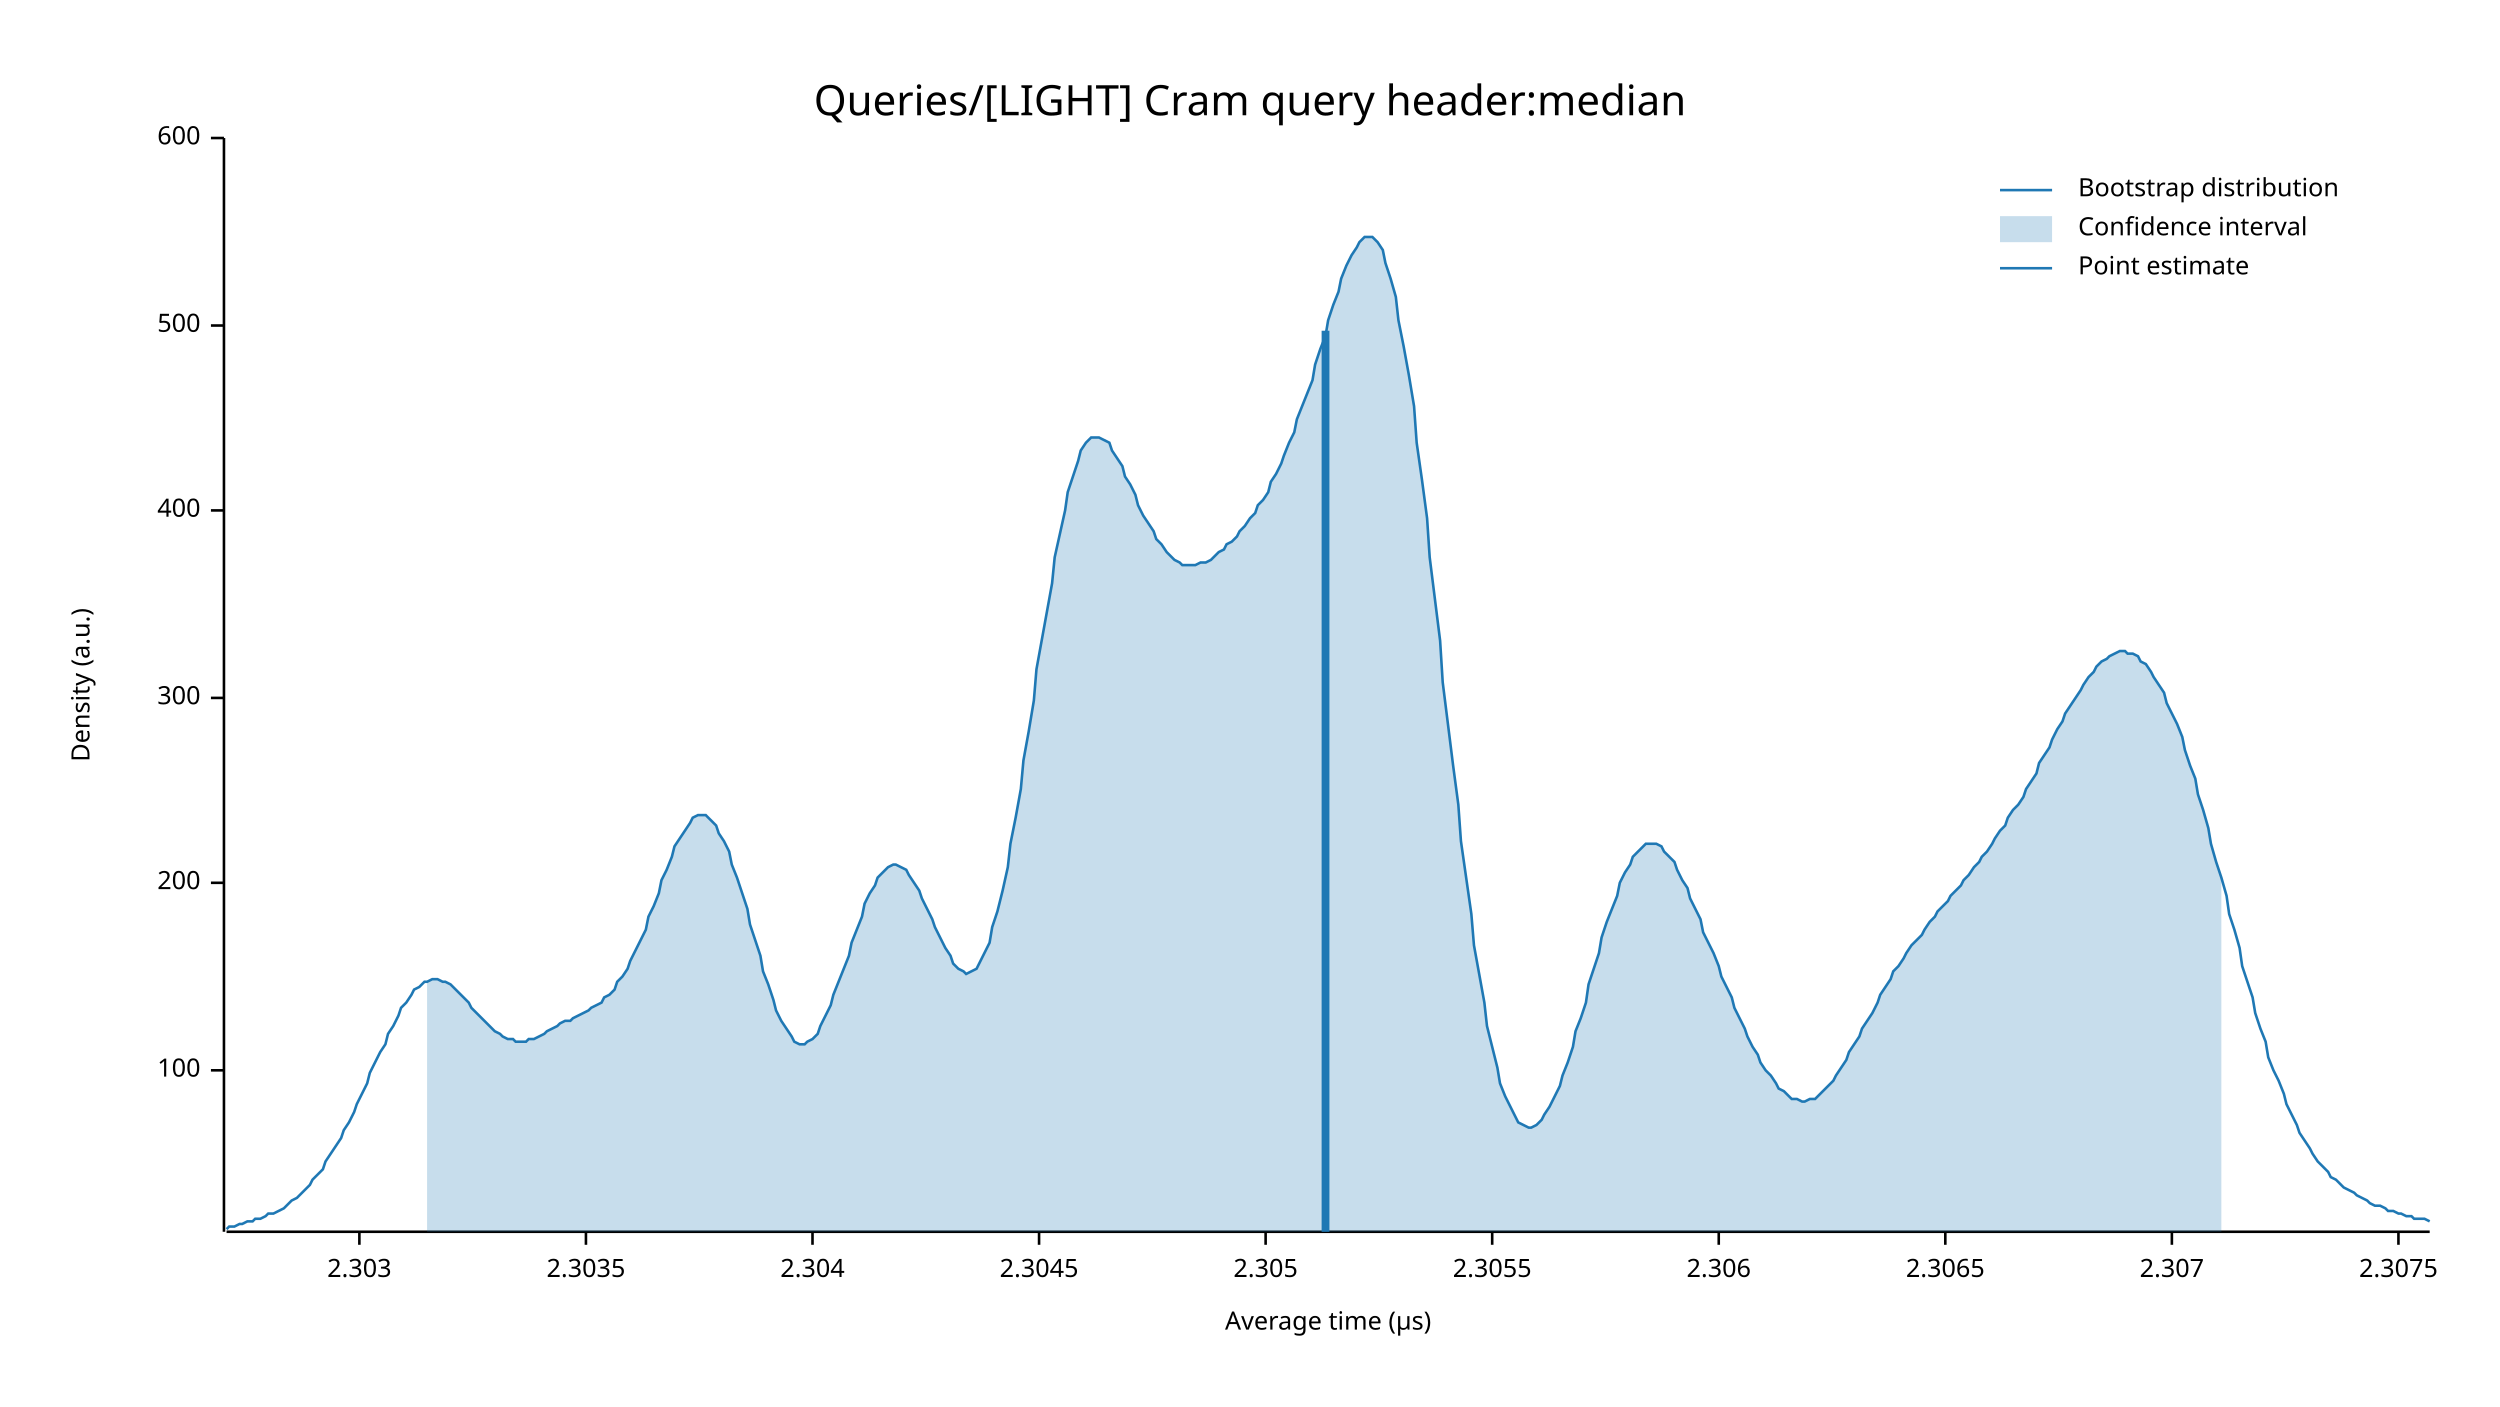
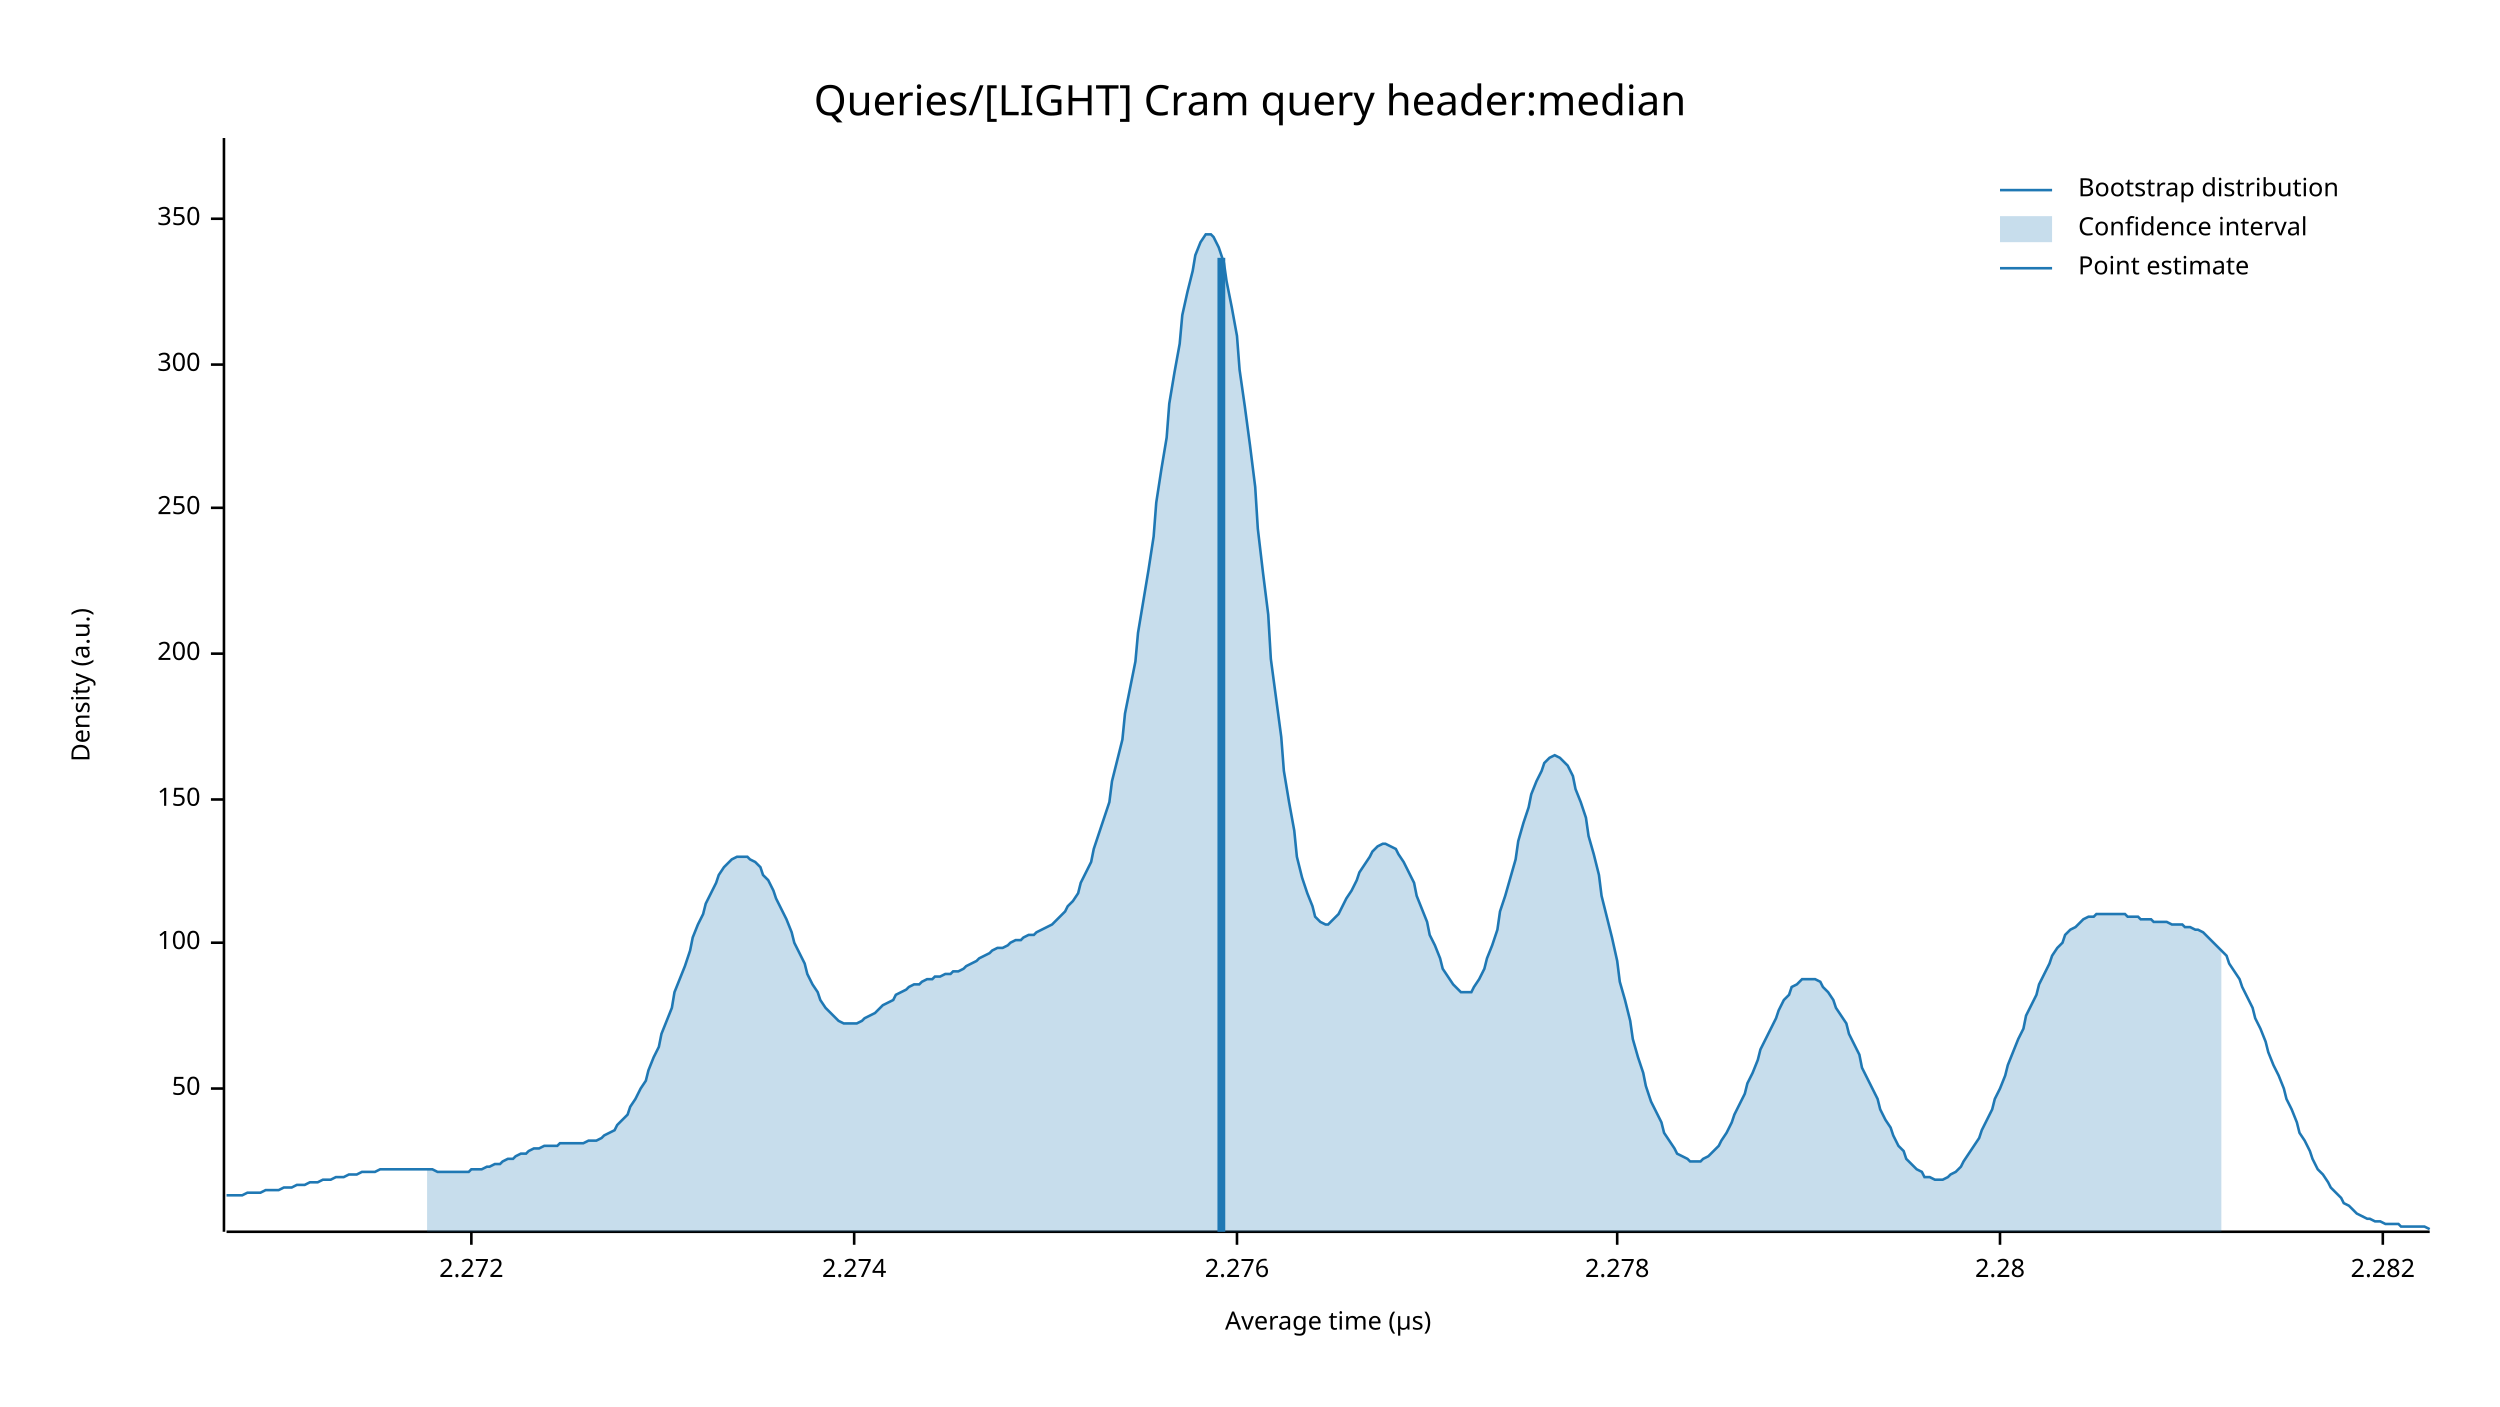
<svg xmlns="http://www.w3.org/2000/svg" width="960" height="540" viewBox="0 0 960 540">
  <text x="480" y="32" dy="0.76em" text-anchor="middle" font-family="sans-serif" font-size="16.129" opacity="1" fill="#000000">
Queries/[LIGHT] Cram query header:median
</text>
  <text x="27" y="263" dy="0.76em" text-anchor="middle" font-family="sans-serif" font-size="9.677" opacity="1" fill="#000000" transform="rotate(270, 27, 263)">
Density (a.u.)
</text>
  <text x="510" y="513" dy="-0.5ex" text-anchor="middle" font-family="sans-serif" font-size="9.677" opacity="1" fill="#000000">
Average time (µs)
</text>
  <polyline fill="none" opacity="1" stroke="#000000" stroke-width="1" points="86,53 86,473 " />
-   <text x="77" y="411" dy="0.5ex" text-anchor="end" font-family="sans-serif" font-size="9.677" opacity="1" fill="#000000">
+   <text x="77" y="418" dy="0.5ex" text-anchor="end" font-family="sans-serif" font-size="9.677" opacity="1" fill="#000000">
+ 50
+ </text>
+   <polyline fill="none" opacity="1" stroke="#000000" stroke-width="1" points="81,418 86,418 " />
+   <text x="77" y="362" dy="0.5ex" text-anchor="end" font-family="sans-serif" font-size="9.677" opacity="1" fill="#000000">
100
</text>
-   <polyline fill="none" opacity="1" stroke="#000000" stroke-width="1" points="81,411 86,411 " />
-   <text x="77" y="339" dy="0.5ex" text-anchor="end" font-family="sans-serif" font-size="9.677" opacity="1" fill="#000000">
+   <polyline fill="none" opacity="1" stroke="#000000" stroke-width="1" points="81,362 86,362 " />
+   <text x="77" y="307" dy="0.5ex" text-anchor="end" font-family="sans-serif" font-size="9.677" opacity="1" fill="#000000">
+ 150
+ </text>
+   <polyline fill="none" opacity="1" stroke="#000000" stroke-width="1" points="81,307 86,307 " />
+   <text x="77" y="251" dy="0.5ex" text-anchor="end" font-family="sans-serif" font-size="9.677" opacity="1" fill="#000000">
200
</text>
-   <polyline fill="none" opacity="1" stroke="#000000" stroke-width="1" points="81,339 86,339 " />
-   <text x="77" y="268" dy="0.5ex" text-anchor="end" font-family="sans-serif" font-size="9.677" opacity="1" fill="#000000">
+   <polyline fill="none" opacity="1" stroke="#000000" stroke-width="1" points="81,251 86,251 " />
+   <text x="77" y="195" dy="0.5ex" text-anchor="end" font-family="sans-serif" font-size="9.677" opacity="1" fill="#000000">
+ 250
+ </text>
+   <polyline fill="none" opacity="1" stroke="#000000" stroke-width="1" points="81,195 86,195 " />
+   <text x="77" y="140" dy="0.5ex" text-anchor="end" font-family="sans-serif" font-size="9.677" opacity="1" fill="#000000">
300
</text>
-   <polyline fill="none" opacity="1" stroke="#000000" stroke-width="1" points="81,268 86,268 " />
-   <text x="77" y="196" dy="0.5ex" text-anchor="end" font-family="sans-serif" font-size="9.677" opacity="1" fill="#000000">
- 400
+   <polyline fill="none" opacity="1" stroke="#000000" stroke-width="1" points="81,140 86,140 " />
+   <text x="77" y="84" dy="0.5ex" text-anchor="end" font-family="sans-serif" font-size="9.677" opacity="1" fill="#000000">
+ 350
</text>
-   <polyline fill="none" opacity="1" stroke="#000000" stroke-width="1" points="81,196 86,196 " />
-   <text x="77" y="125" dy="0.5ex" text-anchor="end" font-family="sans-serif" font-size="9.677" opacity="1" fill="#000000">
- 500
+   <polyline fill="none" opacity="1" stroke="#000000" stroke-width="1" points="81,84 86,84 " />
+   <polyline fill="none" opacity="1" stroke="#000000" stroke-width="1" points="87,473 933,473 " />
+   <text x="181" y="483" dy="0.76em" text-anchor="middle" font-family="sans-serif" font-size="9.677" opacity="1" fill="#000000">
+ 2.272
</text>
-   <polyline fill="none" opacity="1" stroke="#000000" stroke-width="1" points="81,125 86,125 " />
-   <text x="77" y="53" dy="0.5ex" text-anchor="end" font-family="sans-serif" font-size="9.677" opacity="1" fill="#000000">
- 600
+   <polyline fill="none" opacity="1" stroke="#000000" stroke-width="1" points="181,473 181,478 " />
+   <text x="328" y="483" dy="0.76em" text-anchor="middle" font-family="sans-serif" font-size="9.677" opacity="1" fill="#000000">
+ 2.274
</text>
-   <polyline fill="none" opacity="1" stroke="#000000" stroke-width="1" points="81,53 86,53 " />
-   <polyline fill="none" opacity="1" stroke="#000000" stroke-width="1" points="87,473 933,473 " />
-   <text x="138" y="483" dy="0.76em" text-anchor="middle" font-family="sans-serif" font-size="9.677" opacity="1" fill="#000000">
- 2.303
+   <polyline fill="none" opacity="1" stroke="#000000" stroke-width="1" points="328,473 328,478 " />
+   <text x="475" y="483" dy="0.76em" text-anchor="middle" font-family="sans-serif" font-size="9.677" opacity="1" fill="#000000">
+ 2.276
</text>
-   <polyline fill="none" opacity="1" stroke="#000000" stroke-width="1" points="138,473 138,478 " />
-   <text x="225" y="483" dy="0.76em" text-anchor="middle" font-family="sans-serif" font-size="9.677" opacity="1" fill="#000000">
- 2.3035
+   <polyline fill="none" opacity="1" stroke="#000000" stroke-width="1" points="475,473 475,478 " />
+   <text x="621" y="483" dy="0.76em" text-anchor="middle" font-family="sans-serif" font-size="9.677" opacity="1" fill="#000000">
+ 2.278
</text>
-   <polyline fill="none" opacity="1" stroke="#000000" stroke-width="1" points="225,473 225,478 " />
-   <text x="312" y="483" dy="0.76em" text-anchor="middle" font-family="sans-serif" font-size="9.677" opacity="1" fill="#000000">
- 2.304
+   <polyline fill="none" opacity="1" stroke="#000000" stroke-width="1" points="621,473 621,478 " />
+   <text x="768" y="483" dy="0.76em" text-anchor="middle" font-family="sans-serif" font-size="9.677" opacity="1" fill="#000000">
+ 2.28
</text>
-   <polyline fill="none" opacity="1" stroke="#000000" stroke-width="1" points="312,473 312,478 " />
-   <text x="399" y="483" dy="0.76em" text-anchor="middle" font-family="sans-serif" font-size="9.677" opacity="1" fill="#000000">
- 2.3045
+   <polyline fill="none" opacity="1" stroke="#000000" stroke-width="1" points="768,473 768,478 " />
+   <text x="915" y="483" dy="0.76em" text-anchor="middle" font-family="sans-serif" font-size="9.677" opacity="1" fill="#000000">
+ 2.282
</text>
-   <polyline fill="none" opacity="1" stroke="#000000" stroke-width="1" points="399,473 399,478 " />
-   <text x="486" y="483" dy="0.76em" text-anchor="middle" font-family="sans-serif" font-size="9.677" opacity="1" fill="#000000">
- 2.305
- </text>
-   <polyline fill="none" opacity="1" stroke="#000000" stroke-width="1" points="486,473 486,478 " />
-   <text x="573" y="483" dy="0.76em" text-anchor="middle" font-family="sans-serif" font-size="9.677" opacity="1" fill="#000000">
- 2.3055
- </text>
-   <polyline fill="none" opacity="1" stroke="#000000" stroke-width="1" points="573,473 573,478 " />
-   <text x="660" y="483" dy="0.76em" text-anchor="middle" font-family="sans-serif" font-size="9.677" opacity="1" fill="#000000">
- 2.306
- </text>
-   <polyline fill="none" opacity="1" stroke="#000000" stroke-width="1" points="660,473 660,478 " />
-   <text x="747" y="483" dy="0.76em" text-anchor="middle" font-family="sans-serif" font-size="9.677" opacity="1" fill="#000000">
- 2.3065
- </text>
-   <polyline fill="none" opacity="1" stroke="#000000" stroke-width="1" points="747,473 747,478 " />
-   <text x="834" y="483" dy="0.76em" text-anchor="middle" font-family="sans-serif" font-size="9.677" opacity="1" fill="#000000">
- 2.307
- </text>
-   <polyline fill="none" opacity="1" stroke="#000000" stroke-width="1" points="834,473 834,478 " />
-   <text x="921" y="483" dy="0.76em" text-anchor="middle" font-family="sans-serif" font-size="9.677" opacity="1" fill="#000000">
- 2.3075
- </text>
-   <polyline fill="none" opacity="1" stroke="#000000" stroke-width="1" points="921,473 921,478 " />
-   <polyline fill="none" opacity="1" stroke="#1F78B4" stroke-width="1" points="87,472 88,471 90,471 92,470 93,470 95,469 97,469 98,468 100,468 102,467 103,466 105,466 107,465 109,464 110,463 112,461 114,460 115,459 117,457 119,455 120,453 122,451 124,449 125,446 127,443 129,440 131,437 132,434 134,431 136,427 137,424 139,420 141,416 142,412 144,408 146,404 148,401 149,397 151,394 153,390 154,387 156,385 158,382 159,380 161,379 163,377 164,377 166,376 168,376 170,377 171,377 173,378 175,380 176,381 178,383 180,385 181,387 183,389 185,391 187,393 188,394 190,396 192,397 193,398 195,399 197,399 198,400 200,400 202,400 203,399 205,399 207,398 209,397 210,396 212,395 214,394 215,393 217,392 219,392 220,391 222,390 224,389 226,388 227,387 229,386 231,385 232,383 234,382 236,380 237,377 239,375 241,372 242,369 244,365 246,361 248,357 249,352 251,348 253,343 254,338 256,334 258,329 259,325 261,322 263,319 265,316 266,314 268,313 270,313 271,313 273,315 275,317 276,320 278,323 280,327 281,332 283,337 285,343 287,349 288,355 290,361 292,367 293,373 295,378 297,384 298,388 300,392 302,395 304,398 305,400 307,401 309,401 310,400 312,399 314,397 315,394 317,390 319,386 320,382 322,377 324,372 326,367 327,362 329,357 331,352 332,347 334,343 336,340 337,337 339,335 341,333 343,332 344,332 346,333 348,334 349,336 351,339 353,342 354,345 356,349 358,353 359,356 361,360 363,364 365,367 366,370 368,372 370,373 371,374 373,373 375,372 376,370 378,366 380,362 381,356 383,350 385,342 387,333 388,324 390,314 392,303 393,292 395,281 397,269 398,257 400,246 402,235 404,224 405,214 407,205 409,196 410,189 412,183 414,177 415,173 417,170 419,168 420,168 422,168 424,169 426,170 427,173 429,176 431,179 432,183 434,186 436,190 437,194 439,198 441,201 443,204 444,207 446,209 448,212 449,213 451,215 453,216 454,217 456,217 458,217 459,217 461,216 463,216 465,215 466,214 468,212 470,211 471,209 473,208 475,206 476,204 478,202 480,199 482,197 483,194 485,192 487,189 488,185 490,182 492,178 493,175 495,170 497,166 498,161 500,156 502,151 504,146 505,140 507,134 509,129 510,123 512,117 514,112 515,107 517,102 519,98 521,95 522,93 524,91 526,91 527,91 529,93 531,96 532,101 534,107 536,114 537,123 539,133 541,144 543,156 544,170 546,184 548,199 549,214 551,230 553,246 554,262 556,278 558,294 560,309 561,323 563,337 565,351 566,363 568,374 570,385 571,394 573,402 575,410 576,416 578,421 580,425 582,429 583,431 585,432 587,433 588,433 590,432 592,430 593,428 595,425 597,421 599,417 600,413 602,408 604,402 605,396 607,391 609,385 610,378 612,372 614,366 615,360 617,354 619,349 621,344 622,339 624,335 626,332 627,329 629,327 631,325 632,324 634,324 636,324 638,325 639,327 641,329 643,331 644,334 646,338 648,341 649,345 651,349 653,353 654,358 656,362 658,366 660,371 661,375 663,379 665,383 666,387 668,391 670,395 671,398 673,402 675,405 676,408 678,411 680,413 682,416 683,418 685,419 687,421 688,422 690,422 692,423 693,423 695,422 697,422 699,420 700,419 702,417 704,415 705,413 707,410 709,407 710,404 712,401 714,398 715,395 717,392 719,389 721,385 722,382 724,379 726,376 727,373 729,371 731,368 732,366 734,363 736,361 738,359 739,357 741,354 743,352 744,350 746,348 748,346 749,344 751,342 753,340 754,338 756,336 758,333 760,331 761,329 763,327 765,324 766,322 768,319 770,317 771,314 773,311 775,309 777,306 778,303 780,300 782,297 783,293 785,290 787,287 788,284 790,280 792,277 793,274 795,271 797,268 799,265 800,263 802,260 804,258 805,256 807,254 809,253 810,252 812,251 814,250 816,250 817,251 819,251 821,252 822,254 824,255 826,258 827,260 829,263 831,266 832,270 834,274 836,278 838,283 839,288 841,294 843,299 844,305 846,311 848,318 849,324 851,331 853,337 855,344 856,351 858,357 860,364 861,371 863,377 865,383 866,389 868,395 870,400 871,406 873,411 875,415 877,420 878,424 880,428 882,432 883,435 885,438 887,441 888,443 890,446 892,448 894,450 895,452 897,453 899,455 900,456 902,457 904,458 905,459 907,460 909,461 910,462 912,463 914,463 916,464 917,465 919,465 921,466 922,466 924,467 926,467 927,468 929,468 931,468 933,469 " />
-   <polygon opacity="0.25" fill="#1F78B4" points="164,377 166,376 168,376 170,377 171,377 173,378 175,380 176,381 178,383 180,385 181,387 183,389 185,391 187,393 188,394 190,396 192,397 193,398 195,399 197,399 198,400 200,400 202,400 203,399 205,399 207,398 209,397 210,396 212,395 214,394 215,393 217,392 219,392 220,391 222,390 224,389 226,388 227,387 229,386 231,385 232,383 234,382 236,380 237,377 239,375 241,372 242,369 244,365 246,361 248,357 249,352 251,348 253,343 254,338 256,334 258,329 259,325 261,322 263,319 265,316 266,314 268,313 270,313 271,313 273,315 275,317 276,320 278,323 280,327 281,332 283,337 285,343 287,349 288,355 290,361 292,367 293,373 295,378 297,384 298,388 300,392 302,395 304,398 305,400 307,401 309,401 310,400 312,399 314,397 315,394 317,390 319,386 320,382 322,377 324,372 326,367 327,362 329,357 331,352 332,347 334,343 336,340 337,337 339,335 341,333 343,332 344,332 346,333 348,334 349,336 351,339 353,342 354,345 356,349 358,353 359,356 361,360 363,364 365,367 366,370 368,372 370,373 371,374 373,373 375,372 376,370 378,366 380,362 381,356 383,350 385,342 387,333 388,324 390,314 392,303 393,292 395,281 397,269 398,257 400,246 402,235 404,224 405,214 407,205 409,196 410,189 412,183 414,177 415,173 417,170 419,168 420,168 422,168 424,169 426,170 427,173 429,176 431,179 432,183 434,186 436,190 437,194 439,198 441,201 443,204 444,207 446,209 448,212 449,213 451,215 453,216 454,217 456,217 458,217 459,217 461,216 463,216 465,215 466,214 468,212 470,211 471,209 473,208 475,206 476,204 478,202 480,199 482,197 483,194 485,192 487,189 488,185 490,182 492,178 493,175 495,170 497,166 498,161 500,156 502,151 504,146 505,140 507,134 509,129 510,123 512,117 514,112 515,107 517,102 519,98 521,95 522,93 524,91 526,91 527,91 529,93 531,96 532,101 534,107 536,114 537,123 539,133 541,144 543,156 544,170 546,184 548,199 549,214 551,230 553,246 554,262 556,278 558,294 560,309 561,323 563,337 565,351 566,363 568,374 570,385 571,394 573,402 575,410 576,416 578,421 580,425 582,429 583,431 585,432 587,433 588,433 590,432 592,430 593,428 595,425 597,421 599,417 600,413 602,408 604,402 605,396 607,391 609,385 610,378 612,372 614,366 615,360 617,354 619,349 621,344 622,339 624,335 626,332 627,329 629,327 631,325 632,324 634,324 636,324 638,325 639,327 641,329 643,331 644,334 646,338 648,341 649,345 651,349 653,353 654,358 656,362 658,366 660,371 661,375 663,379 665,383 666,387 668,391 670,395 671,398 673,402 675,405 676,408 678,411 680,413 682,416 683,418 685,419 687,421 688,422 690,422 692,423 693,423 695,422 697,422 699,420 700,419 702,417 704,415 705,413 707,410 709,407 710,404 712,401 714,398 715,395 717,392 719,389 721,385 722,382 724,379 726,376 727,373 729,371 731,368 732,366 734,363 736,361 738,359 739,357 741,354 743,352 744,350 746,348 748,346 749,344 751,342 753,340 754,338 756,336 758,333 760,331 761,329 763,327 765,324 766,322 768,319 770,317 771,314 773,311 775,309 777,306 778,303 780,300 782,297 783,293 785,290 787,287 788,284 790,280 792,277 793,274 795,271 797,268 799,265 800,263 802,260 804,258 805,256 807,254 809,253 810,252 812,251 814,250 816,250 817,251 819,251 821,252 822,254 824,255 826,258 827,260 829,263 831,266 832,270 834,274 836,278 838,283 839,288 841,294 843,299 844,305 846,311 848,318 849,324 851,331 853,337 853,473 164,473 " />
-   <polyline fill="none" opacity="1" stroke="#1F78B4" stroke-width="3" points="509,473 509,127 " />
+   <polyline fill="none" opacity="1" stroke="#000000" stroke-width="1" points="915,473 915,478 " />
+   <polyline fill="none" opacity="1" stroke="#1F78B4" stroke-width="1" points="87,459 88,459 90,459 92,459 93,459 95,458 97,458 98,458 100,458 102,457 103,457 105,457 107,457 109,456 110,456 112,456 114,455 115,455 117,455 119,454 120,454 122,454 124,453 125,453 127,453 129,452 131,452 132,452 134,451 136,451 137,451 139,450 141,450 142,450 144,450 146,449 148,449 149,449 151,449 153,449 154,449 156,449 158,449 159,449 161,449 163,449 164,449 166,449 168,450 170,450 171,450 173,450 175,450 176,450 178,450 180,450 181,449 183,449 185,449 187,448 188,448 190,447 192,447 193,446 195,445 197,445 198,444 200,443 202,443 203,442 205,441 207,441 209,440 210,440 212,440 214,440 215,439 217,439 219,439 220,439 222,439 224,439 226,438 227,438 229,438 231,437 232,436 234,435 236,434 237,432 239,430 241,428 242,425 244,422 246,418 248,415 249,411 251,406 253,402 254,397 256,392 258,387 259,381 261,376 263,371 265,365 266,360 268,355 270,351 271,347 273,343 275,339 276,336 278,333 280,331 281,330 283,329 285,329 287,329 288,330 290,331 292,333 293,336 295,338 297,342 298,345 300,349 302,353 304,358 305,362 307,366 309,370 310,374 312,378 314,381 315,384 317,387 319,389 320,390 322,392 324,393 326,393 327,393 329,393 331,392 332,391 334,390 336,389 337,388 339,386 341,385 343,384 344,382 346,381 348,380 349,379 351,378 353,378 354,377 356,376 358,376 359,375 361,375 363,374 365,374 366,373 368,373 370,372 371,371 373,370 375,369 376,368 378,367 380,366 381,365 383,364 385,364 387,363 388,362 390,361 392,361 393,360 395,359 397,359 398,358 400,357 402,356 404,355 405,354 407,352 409,350 410,348 412,346 414,343 415,339 417,335 419,331 420,326 422,320 424,314 426,308 427,300 429,292 431,284 432,274 434,264 436,254 437,243 439,231 441,219 443,206 444,193 446,180 448,168 449,155 451,143 453,132 454,121 456,112 458,104 459,98 461,93 463,90 465,90 466,91 468,95 470,101 471,108 473,118 475,129 476,142 478,156 480,171 482,187 483,203 485,220 487,236 488,253 490,268 492,283 493,296 495,308 497,319 498,329 500,337 502,343 504,348 505,352 507,354 509,355 510,355 512,353 514,351 515,349 517,345 519,342 521,338 522,335 524,332 526,329 527,327 529,325 531,324 532,324 534,325 536,326 537,328 539,331 541,335 543,339 544,344 546,349 548,354 549,359 551,363 553,368 554,372 556,375 558,378 560,380 561,381 563,381 565,381 566,379 568,376 570,372 571,368 573,363 575,357 576,350 578,344 580,337 582,330 583,323 585,316 587,310 588,305 590,300 592,296 593,293 595,291 597,290 599,291 600,292 602,294 604,298 605,303 607,308 609,314 610,321 612,328 614,336 615,344 617,352 619,360 621,369 622,377 624,384 626,392 627,399 629,406 631,412 632,417 634,423 636,427 638,431 639,435 641,438 643,441 644,443 646,444 648,445 649,446 651,446 653,446 654,445 656,444 658,442 660,440 661,438 663,435 665,431 666,428 668,424 670,420 671,416 673,412 675,407 676,403 678,399 680,395 682,391 683,388 685,384 687,382 688,379 690,378 692,376 693,376 695,376 697,376 699,377 700,379 702,381 704,384 705,387 707,390 709,393 710,397 712,401 714,405 715,410 717,414 719,418 721,422 722,426 724,430 726,433 727,436 729,440 731,442 732,445 734,447 736,449 738,450 739,452 741,452 743,453 744,453 746,453 748,452 749,451 751,450 753,448 754,446 756,443 758,440 760,437 761,434 763,430 765,426 766,422 768,418 770,413 771,409 773,404 775,399 777,395 778,390 780,386 782,382 783,378 785,374 787,370 788,367 790,364 792,362 793,359 795,357 797,356 799,354 800,353 802,352 804,352 805,351 807,351 809,351 810,351 812,351 814,351 816,351 817,352 819,352 821,352 822,353 824,353 826,353 827,354 829,354 831,354 832,354 834,355 836,355 838,355 839,356 841,356 843,357 844,357 846,358 848,360 849,361 851,363 853,365 855,367 856,370 858,373 860,376 861,379 863,383 865,387 866,391 868,395 870,400 871,404 873,409 875,413 877,418 878,422 880,426 882,431 883,435 885,438 887,442 888,445 890,449 892,451 894,454 895,456 897,458 899,460 900,462 902,463 904,465 905,466 907,467 909,468 910,468 912,469 914,469 916,470 917,470 919,470 921,470 922,471 924,471 926,471 927,471 929,471 931,471 933,472 " />
+   <polygon opacity="0.25" fill="#1F78B4" points="164,449 166,449 168,450 170,450 171,450 173,450 175,450 176,450 178,450 180,450 181,449 183,449 185,449 187,448 188,448 190,447 192,447 193,446 195,445 197,445 198,444 200,443 202,443 203,442 205,441 207,441 209,440 210,440 212,440 214,440 215,439 217,439 219,439 220,439 222,439 224,439 226,438 227,438 229,438 231,437 232,436 234,435 236,434 237,432 239,430 241,428 242,425 244,422 246,418 248,415 249,411 251,406 253,402 254,397 256,392 258,387 259,381 261,376 263,371 265,365 266,360 268,355 270,351 271,347 273,343 275,339 276,336 278,333 280,331 281,330 283,329 285,329 287,329 288,330 290,331 292,333 293,336 295,338 297,342 298,345 300,349 302,353 304,358 305,362 307,366 309,370 310,374 312,378 314,381 315,384 317,387 319,389 320,390 322,392 324,393 326,393 327,393 329,393 331,392 332,391 334,390 336,389 337,388 339,386 341,385 343,384 344,382 346,381 348,380 349,379 351,378 353,378 354,377 356,376 358,376 359,375 361,375 363,374 365,374 366,373 368,373 370,372 371,371 373,370 375,369 376,368 378,367 380,366 381,365 383,364 385,364 387,363 388,362 390,361 392,361 393,360 395,359 397,359 398,358 400,357 402,356 404,355 405,354 407,352 409,350 410,348 412,346 414,343 415,339 417,335 419,331 420,326 422,320 424,314 426,308 427,300 429,292 431,284 432,274 434,264 436,254 437,243 439,231 441,219 443,206 444,193 446,180 448,168 449,155 451,143 453,132 454,121 456,112 458,104 459,98 461,93 463,90 465,90 466,91 468,95 470,101 471,108 473,118 475,129 476,142 478,156 480,171 482,187 483,203 485,220 487,236 488,253 490,268 492,283 493,296 495,308 497,319 498,329 500,337 502,343 504,348 505,352 507,354 509,355 510,355 512,353 514,351 515,349 517,345 519,342 521,338 522,335 524,332 526,329 527,327 529,325 531,324 532,324 534,325 536,326 537,328 539,331 541,335 543,339 544,344 546,349 548,354 549,359 551,363 553,368 554,372 556,375 558,378 560,380 561,381 563,381 565,381 566,379 568,376 570,372 571,368 573,363 575,357 576,350 578,344 580,337 582,330 583,323 585,316 587,310 588,305 590,300 592,296 593,293 595,291 597,290 599,291 600,292 602,294 604,298 605,303 607,308 609,314 610,321 612,328 614,336 615,344 617,352 619,360 621,369 622,377 624,384 626,392 627,399 629,406 631,412 632,417 634,423 636,427 638,431 639,435 641,438 643,441 644,443 646,444 648,445 649,446 651,446 653,446 654,445 656,444 658,442 660,440 661,438 663,435 665,431 666,428 668,424 670,420 671,416 673,412 675,407 676,403 678,399 680,395 682,391 683,388 685,384 687,382 688,379 690,378 692,376 693,376 695,376 697,376 699,377 700,379 702,381 704,384 705,387 707,390 709,393 710,397 712,401 714,405 715,410 717,414 719,418 721,422 722,426 724,430 726,433 727,436 729,440 731,442 732,445 734,447 736,449 738,450 739,452 741,452 743,453 744,453 746,453 748,452 749,451 751,450 753,448 754,446 756,443 758,440 760,437 761,434 763,430 765,426 766,422 768,418 770,413 771,409 773,404 775,399 777,395 778,390 780,386 782,382 783,378 785,374 787,370 788,367 790,364 792,362 793,359 795,357 797,356 799,354 800,353 802,352 804,352 805,351 807,351 809,351 810,351 812,351 814,351 816,351 817,352 819,352 821,352 822,353 824,353 826,353 827,354 829,354 831,354 832,354 834,355 836,355 838,355 839,356 841,356 843,357 844,357 846,358 848,360 849,361 851,363 853,365 853,473 164,473 " />
+   <polyline fill="none" opacity="1" stroke="#1F78B4" stroke-width="3" points="469,473 469,99 " />
  <text x="798" y="68" dy="0.76em" text-anchor="start" font-family="sans-serif" font-size="9.677" opacity="1" fill="#000000">
Bootstrap distribution
</text>
  <text x="798" y="83" dy="0.76em" text-anchor="start" font-family="sans-serif" font-size="9.677" opacity="1" fill="#000000">
Confidence interval
</text>
  <text x="798" y="98" dy="0.76em" text-anchor="start" font-family="sans-serif" font-size="9.677" opacity="1" fill="#000000">
Point estimate
</text>
  <polyline fill="none" opacity="1" stroke="#1F78B4" stroke-width="1" points="768,73 788,73 " />
  <rect x="768" y="83" width="20" height="10" opacity="0.25" fill="#1F78B4" stroke="none" />
  <polyline fill="none" opacity="1" stroke="#1F78B4" stroke-width="1" points="768,103 788,103 " />
</svg>
